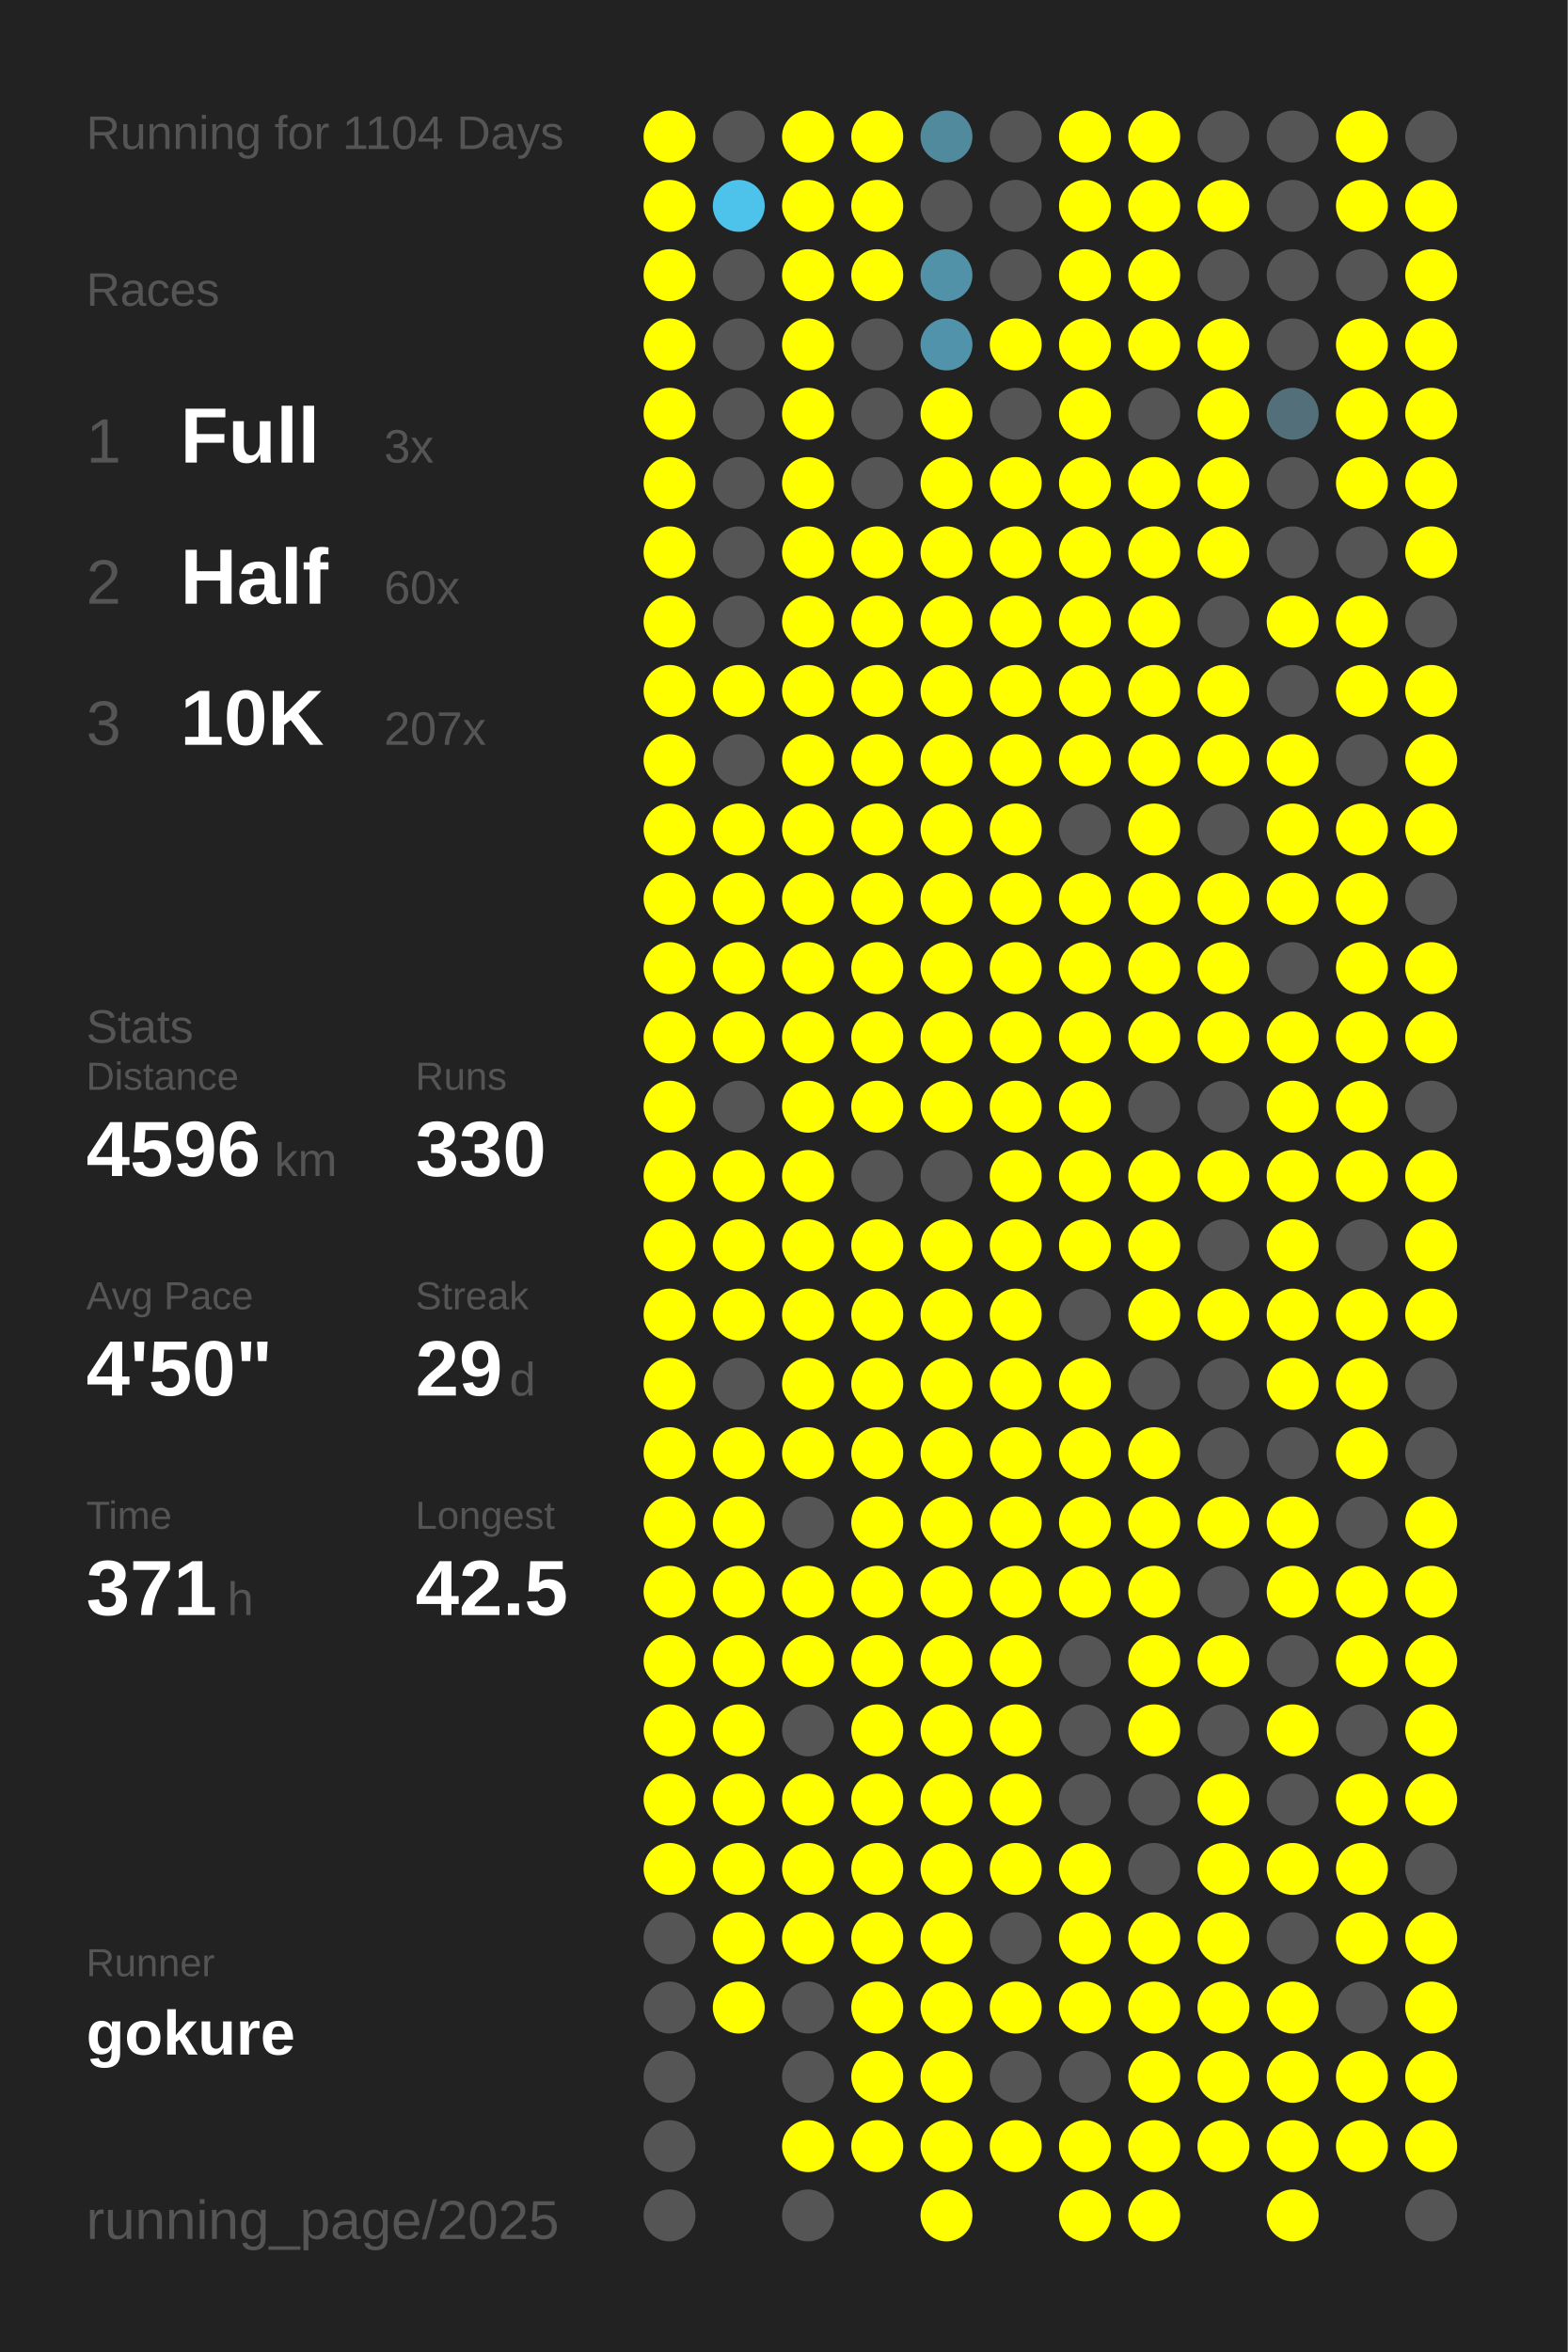
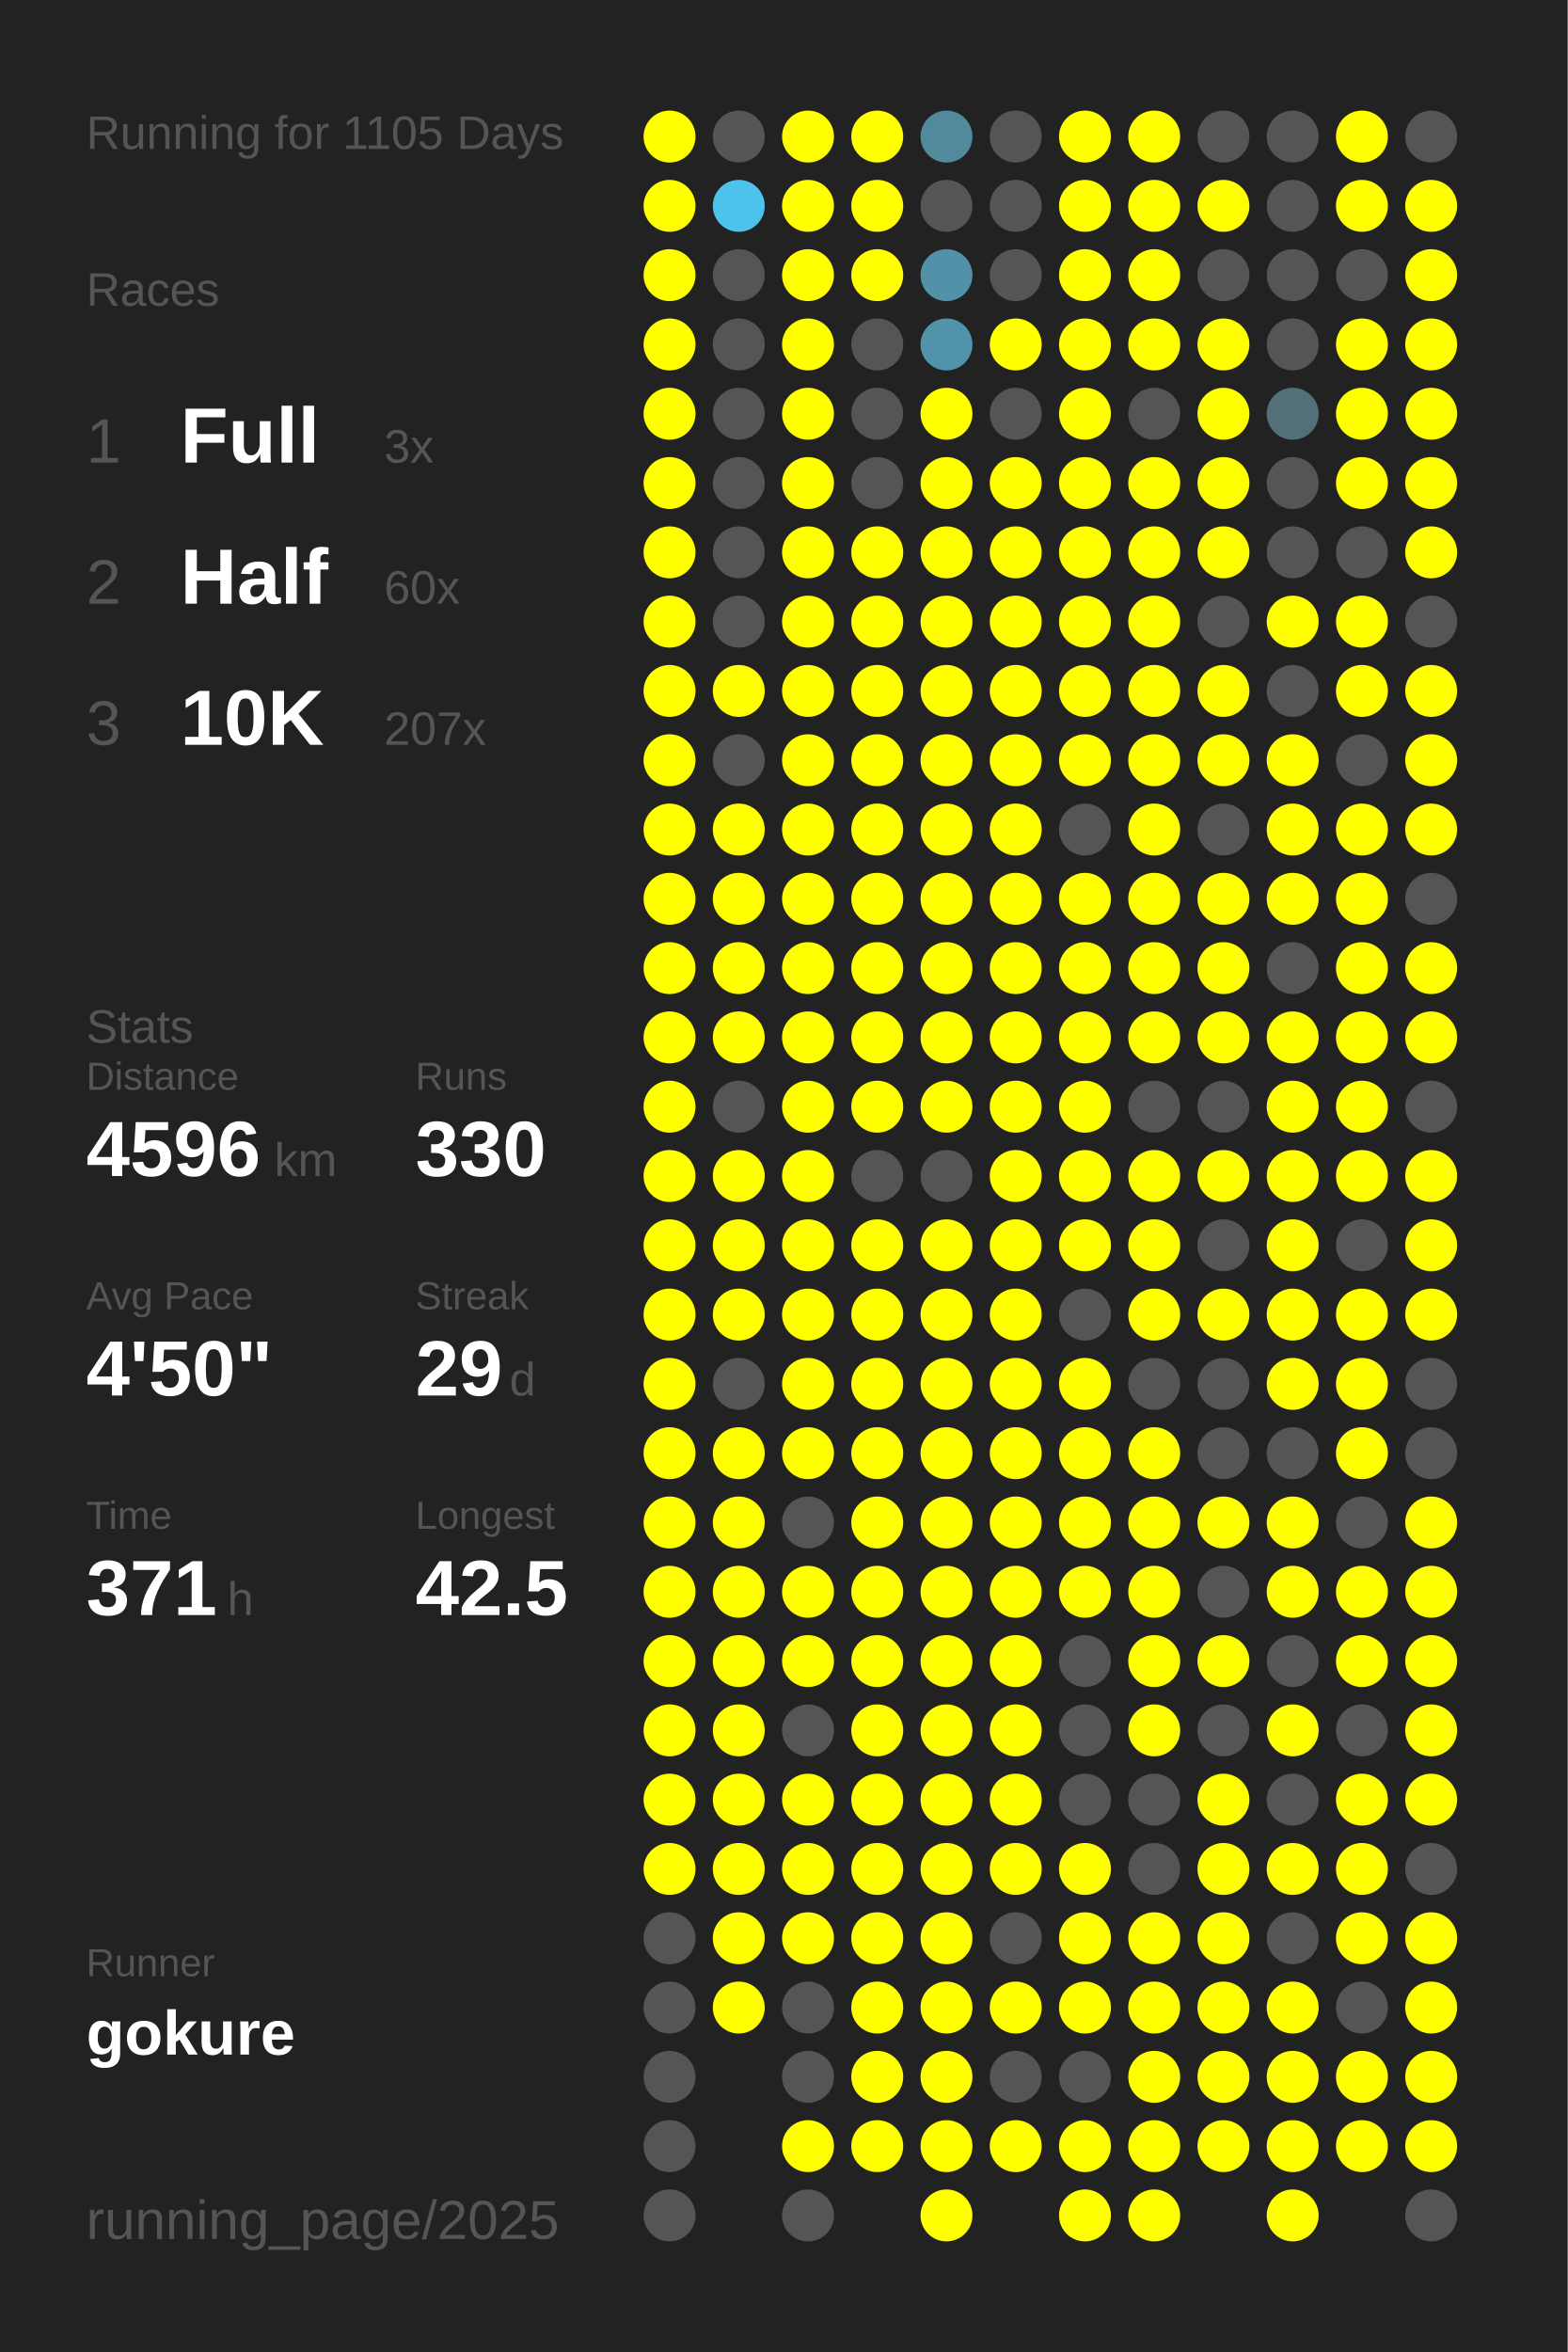
<svg xmlns="http://www.w3.org/2000/svg" baseProfile="full" height="300mm" version="1.1" viewBox="0,0,200,300" width="200mm">
  <defs />
  <rect fill="#222222" height="300" width="200" x="0" y="0" />
-   <text fill="#555555" style="font-size:6px; font-family:Arial;" x="11" y="19">Running for 1104 Days</text>
+   <text fill="#555555" style="font-size:6px; font-family:Arial;" x="11" y="19">Running for 1105 Days</text>
  <text fill="#555555" style="font-size:6px; font-family:Arial;" x="11" y="39">Races</text>
  <text fill="#555555" style="font-size:8px; font-family:Arial;" x="11" y="59">1</text>
  <text fill="#FFFFFF" style="font-size:10px; font-family:Arial; font-weight:bold;" x="23" y="59">Full</text>
  <text fill="#555555" style="font-size:6px; font-family:Arial;" x="49" y="59">3x</text>
  <text fill="#555555" style="font-size:8px; font-family:Arial;" x="11" y="77">2</text>
  <text fill="#FFFFFF" style="font-size:10px; font-family:Arial; font-weight:bold;" x="23" y="77">Half</text>
  <text fill="#555555" style="font-size:6px; font-family:Arial;" x="49" y="77">60x</text>
  <text fill="#555555" style="font-size:8px; font-family:Arial;" x="11" y="95">3</text>
  <text fill="#FFFFFF" style="font-size:10px; font-family:Arial; font-weight:bold;" x="23" y="95">10K</text>
  <text fill="#555555" style="font-size:6px; font-family:Arial;" x="49" y="95">207x</text>
  <text fill="#555555" style="font-size:6px; font-family:Arial;" x="11" y="133">Stats</text>
  <text fill="#555555" style="font-size:5px; font-family:Arial;" x="11" y="139">Distance</text>
  <text fill="#FFFFFF" style="font-size:10px; font-family:Arial; font-weight:bold;" x="11" y="150">4596</text>
  <text fill="#555555" style="font-size:6px; font-family:Arial;" x="35" y="150">km</text>
  <text fill="#555555" style="font-size:5px; font-family:Arial;" x="53" y="139">Runs</text>
  <text fill="#FFFFFF" style="font-size:10px; font-family:Arial; font-weight:bold;" x="53" y="150">330</text>
  <text fill="#555555" style="font-size:5px; font-family:Arial;" x="11" y="167">Avg Pace</text>
  <text fill="#FFFFFF" style="font-size:10px; font-family:Arial; font-weight:bold;" x="11" y="178">4'50"</text>
  <text fill="#555555" style="font-size:5px; font-family:Arial;" x="53" y="167">Streak</text>
  <text fill="#FFFFFF" style="font-size:10px; font-family:Arial; font-weight:bold;" x="53" y="178">29</text>
  <text fill="#555555" style="font-size:6px; font-family:Arial;" x="65" y="178">d</text>
  <text fill="#555555" style="font-size:5px; font-family:Arial;" x="11" y="195">Time</text>
  <text fill="#FFFFFF" style="font-size:10px; font-family:Arial; font-weight:bold;" x="11" y="206">371</text>
  <text fill="#555555" style="font-size:6px; font-family:Arial;" x="29" y="206">h</text>
  <text fill="#555555" style="font-size:5px; font-family:Arial;" x="53" y="195">Longest</text>
  <text fill="#FFFFFF" style="font-size:10px; font-family:Arial; font-weight:bold;" x="53" y="206">42.5</text>
  <text fill="#555555" style="font-size:5px; font-family:Arial;" x="11" y="252.065">Runner</text>
  <text fill="#FFFFFF" style="font-size:8px; font-family:Arial; font-weight:bold;" x="11" y="262.065">gokure</text>
  <text fill="#555555" style="font-size:7px; font-family:Arial;" x="11" y="285.581">running_page/2025</text>
  <circle cx="85.417" cy="17.419" fill="#FFFF00" r="3.312" />
  <circle cx="85.417" cy="26.258" fill="#FFFF00" r="3.312" />
  <circle cx="85.417" cy="35.097" fill="#FFFF00" r="3.312" />
  <circle cx="85.417" cy="43.935" fill="#FFFF00" r="3.312" />
  <circle cx="85.417" cy="52.774" fill="#FFFF00" r="3.312" />
  <circle cx="85.417" cy="61.613" fill="#FFFF00" r="3.312" />
  <circle cx="85.417" cy="70.452" fill="#FFFF00" r="3.312" />
  <circle cx="85.417" cy="79.29" fill="#FFFF00" r="3.312" />
  <circle cx="85.417" cy="88.129" fill="#FFFF00" r="3.312" />
  <circle cx="85.417" cy="96.968" fill="#FFFF00" r="3.312" />
  <circle cx="85.417" cy="105.806" fill="#FFFF00" r="3.312" />
  <circle cx="85.417" cy="114.645" fill="#FFFF00" r="3.312" />
  <circle cx="85.417" cy="123.484" fill="#FFFF00" r="3.312" />
  <circle cx="85.417" cy="132.323" fill="#FFFF00" r="3.312" />
  <circle cx="85.417" cy="141.161" fill="#FFFF00" r="3.312" />
  <circle cx="85.417" cy="150" fill="#FFFF00" r="3.312" />
  <circle cx="85.417" cy="158.839" fill="#FFFF00" r="3.312" />
  <circle cx="85.417" cy="167.677" fill="#FFFF00" r="3.312" />
  <circle cx="85.417" cy="176.516" fill="#FFFF00" r="3.312" />
  <circle cx="85.417" cy="185.355" fill="#FFFF00" r="3.312" />
  <circle cx="85.417" cy="194.194" fill="#FFFF00" r="3.312" />
  <circle cx="85.417" cy="203.032" fill="#FFFF00" r="3.312" />
  <circle cx="85.417" cy="211.871" fill="#FFFF00" r="3.312" />
  <circle cx="85.417" cy="220.71" fill="#FFFF00" r="3.312" />
  <circle cx="85.417" cy="229.548" fill="#FFFF00" r="3.312" />
  <circle cx="85.417" cy="238.387" fill="#FFFF00" r="3.312" />
  <circle cx="85.417" cy="247.226" fill="#555555" r="3.312" />
  <circle cx="85.417" cy="256.065" fill="#555555" r="3.312" />
  <circle cx="85.417" cy="264.903" fill="#555555" r="3.312" />
  <circle cx="85.417" cy="273.742" fill="#555555" r="3.312" />
  <circle cx="85.417" cy="282.581" fill="#555555" r="3.312" />
  <circle cx="94.25" cy="17.419" fill="#555555" r="3.312" />
  <circle cx="94.25" cy="26.258" fill="#4dc3eb" r="3.312" />
  <circle cx="94.25" cy="35.097" fill="#555555" r="3.312" />
  <circle cx="94.25" cy="43.935" fill="#555555" r="3.312" />
  <circle cx="94.25" cy="52.774" fill="#555555" r="3.312" />
  <circle cx="94.25" cy="61.613" fill="#555555" r="3.312" />
  <circle cx="94.25" cy="70.452" fill="#555555" r="3.312" />
  <circle cx="94.25" cy="79.29" fill="#555555" r="3.312" />
  <circle cx="94.25" cy="88.129" fill="#FFFF00" r="3.312" />
  <circle cx="94.25" cy="96.968" fill="#555555" r="3.312" />
  <circle cx="94.25" cy="105.806" fill="#FFFF00" r="3.312" />
  <circle cx="94.25" cy="114.645" fill="#FFFF00" r="3.312" />
  <circle cx="94.25" cy="123.484" fill="#FFFF00" r="3.312" />
  <circle cx="94.25" cy="132.323" fill="#FFFF00" r="3.312" />
  <circle cx="94.25" cy="141.161" fill="#555555" r="3.312" />
  <circle cx="94.25" cy="150" fill="#FFFF00" r="3.312" />
  <circle cx="94.25" cy="158.839" fill="#FFFF00" r="3.312" />
  <circle cx="94.25" cy="167.677" fill="#FFFF00" r="3.312" />
  <circle cx="94.25" cy="176.516" fill="#555555" r="3.312" />
  <circle cx="94.25" cy="185.355" fill="#FFFF00" r="3.312" />
  <circle cx="94.25" cy="194.194" fill="#FFFF00" r="3.312" />
  <circle cx="94.25" cy="203.032" fill="#FFFF00" r="3.312" />
  <circle cx="94.25" cy="211.871" fill="#FFFF00" r="3.312" />
  <circle cx="94.25" cy="220.71" fill="#FFFF00" r="3.312" />
  <circle cx="94.25" cy="229.548" fill="#FFFF00" r="3.312" />
  <circle cx="94.25" cy="238.387" fill="#FFFF00" r="3.312" />
  <circle cx="94.25" cy="247.226" fill="#FFFF00" r="3.312" />
  <circle cx="94.25" cy="256.065" fill="#FFFF00" r="3.312" />
  <circle cx="103.083" cy="17.419" fill="#FFFF00" r="3.312" />
  <circle cx="103.083" cy="26.258" fill="#FFFF00" r="3.312" />
  <circle cx="103.083" cy="35.097" fill="#FFFF00" r="3.312" />
  <circle cx="103.083" cy="43.935" fill="#FFFF00" r="3.312" />
  <circle cx="103.083" cy="52.774" fill="#FFFF00" r="3.312" />
  <circle cx="103.083" cy="61.613" fill="#FFFF00" r="3.312" />
  <circle cx="103.083" cy="70.452" fill="#FFFF00" r="3.312" />
  <circle cx="103.083" cy="79.29" fill="#FFFF00" r="3.312" />
  <circle cx="103.083" cy="88.129" fill="#FFFF00" r="3.312" />
  <circle cx="103.083" cy="96.968" fill="#FFFF00" r="3.312" />
  <circle cx="103.083" cy="105.806" fill="#FFFF00" r="3.312" />
  <circle cx="103.083" cy="114.645" fill="#FFFF00" r="3.312" />
  <circle cx="103.083" cy="123.484" fill="#FFFF00" r="3.312" />
  <circle cx="103.083" cy="132.323" fill="#FFFF00" r="3.312" />
  <circle cx="103.083" cy="141.161" fill="#FFFF00" r="3.312" />
  <circle cx="103.083" cy="150" fill="#FFFF00" r="3.312" />
  <circle cx="103.083" cy="158.839" fill="#FFFF00" r="3.312" />
  <circle cx="103.083" cy="167.677" fill="#FFFF00" r="3.312" />
  <circle cx="103.083" cy="176.516" fill="#FFFF00" r="3.312" />
  <circle cx="103.083" cy="185.355" fill="#FFFF00" r="3.312" />
  <circle cx="103.083" cy="194.194" fill="#555555" r="3.312" />
  <circle cx="103.083" cy="203.032" fill="#FFFF00" r="3.312" />
  <circle cx="103.083" cy="211.871" fill="#FFFF00" r="3.312" />
  <circle cx="103.083" cy="220.71" fill="#555555" r="3.312" />
  <circle cx="103.083" cy="229.548" fill="#FFFF00" r="3.312" />
  <circle cx="103.083" cy="238.387" fill="#FFFF00" r="3.312" />
  <circle cx="103.083" cy="247.226" fill="#FFFF00" r="3.312" />
  <circle cx="103.083" cy="256.065" fill="#555555" r="3.312" />
  <circle cx="103.083" cy="264.903" fill="#555555" r="3.312" />
  <circle cx="103.083" cy="273.742" fill="#FFFF00" r="3.312" />
  <circle cx="103.083" cy="282.581" fill="#555555" r="3.312" />
  <circle cx="111.917" cy="17.419" fill="#FFFF00" r="3.312" />
  <circle cx="111.917" cy="26.258" fill="#FFFF00" r="3.312" />
  <circle cx="111.917" cy="35.097" fill="#FFFF00" r="3.312" />
  <circle cx="111.917" cy="43.935" fill="#555555" r="3.312" />
  <circle cx="111.917" cy="52.774" fill="#555555" r="3.312" />
  <circle cx="111.917" cy="61.613" fill="#555555" r="3.312" />
  <circle cx="111.917" cy="70.452" fill="#FFFF00" r="3.312" />
  <circle cx="111.917" cy="79.29" fill="#FFFF00" r="3.312" />
  <circle cx="111.917" cy="88.129" fill="#FFFF00" r="3.312" />
  <circle cx="111.917" cy="96.968" fill="#FFFF00" r="3.312" />
  <circle cx="111.917" cy="105.806" fill="#FFFF00" r="3.312" />
  <circle cx="111.917" cy="114.645" fill="#FFFF00" r="3.312" />
  <circle cx="111.917" cy="123.484" fill="#FFFF00" r="3.312" />
  <circle cx="111.917" cy="132.323" fill="#FFFF00" r="3.312" />
  <circle cx="111.917" cy="141.161" fill="#FFFF00" r="3.312" />
  <circle cx="111.917" cy="150" fill="#555555" r="3.312" />
  <circle cx="111.917" cy="158.839" fill="#FFFF00" r="3.312" />
  <circle cx="111.917" cy="167.677" fill="#FFFF00" r="3.312" />
  <circle cx="111.917" cy="176.516" fill="#FFFF00" r="3.312" />
  <circle cx="111.917" cy="185.355" fill="#FFFF00" r="3.312" />
  <circle cx="111.917" cy="194.194" fill="#FFFF00" r="3.312" />
  <circle cx="111.917" cy="203.032" fill="#FFFF00" r="3.312" />
  <circle cx="111.917" cy="211.871" fill="#FFFF00" r="3.312" />
  <circle cx="111.917" cy="220.71" fill="#FFFF00" r="3.312" />
  <circle cx="111.917" cy="229.548" fill="#FFFF00" r="3.312" />
  <circle cx="111.917" cy="238.387" fill="#FFFF00" r="3.312" />
  <circle cx="111.917" cy="247.226" fill="#FFFF00" r="3.312" />
  <circle cx="111.917" cy="256.065" fill="#FFFF00" r="3.312" />
  <circle cx="111.917" cy="264.903" fill="#FFFF00" r="3.312" />
  <circle cx="111.917" cy="273.742" fill="#FFFF00" r="3.312" />
  <circle cx="120.75" cy="17.419" fill="#518a9d" r="3.312" />
  <circle cx="120.75" cy="26.258" fill="#555555" r="3.312" />
  <circle cx="120.75" cy="35.097" fill="#5192a9" r="3.312" />
  <circle cx="120.75" cy="43.935" fill="#5093aa" r="3.312" />
  <circle cx="120.75" cy="52.774" fill="#FFFF00" r="3.312" />
  <circle cx="120.75" cy="61.613" fill="#FFFF00" r="3.312" />
  <circle cx="120.75" cy="70.452" fill="#FFFF00" r="3.312" />
  <circle cx="120.75" cy="79.29" fill="#FFFF00" r="3.312" />
  <circle cx="120.75" cy="88.129" fill="#FFFF00" r="3.312" />
  <circle cx="120.75" cy="96.968" fill="#FFFF00" r="3.312" />
  <circle cx="120.75" cy="105.806" fill="#FFFF00" r="3.312" />
  <circle cx="120.75" cy="114.645" fill="#FFFF00" r="3.312" />
  <circle cx="120.75" cy="123.484" fill="#FFFF00" r="3.312" />
  <circle cx="120.75" cy="132.323" fill="#FFFF00" r="3.312" />
  <circle cx="120.75" cy="141.161" fill="#FFFF00" r="3.312" />
  <circle cx="120.75" cy="150" fill="#555555" r="3.312" />
  <circle cx="120.75" cy="158.839" fill="#FFFF00" r="3.312" />
  <circle cx="120.75" cy="167.677" fill="#FFFF00" r="3.312" />
  <circle cx="120.75" cy="176.516" fill="#FFFF00" r="3.312" />
  <circle cx="120.75" cy="185.355" fill="#FFFF00" r="3.312" />
  <circle cx="120.75" cy="194.194" fill="#FFFF00" r="3.312" />
  <circle cx="120.75" cy="203.032" fill="#FFFF00" r="3.312" />
  <circle cx="120.75" cy="211.871" fill="#FFFF00" r="3.312" />
  <circle cx="120.75" cy="220.71" fill="#FFFF00" r="3.312" />
  <circle cx="120.75" cy="229.548" fill="#FFFF00" r="3.312" />
  <circle cx="120.75" cy="238.387" fill="#FFFF00" r="3.312" />
  <circle cx="120.75" cy="247.226" fill="#FFFF00" r="3.312" />
  <circle cx="120.75" cy="256.065" fill="#FFFF00" r="3.312" />
  <circle cx="120.75" cy="264.903" fill="#FFFF00" r="3.312" />
  <circle cx="120.75" cy="273.742" fill="#FFFF00" r="3.312" />
  <circle cx="120.75" cy="282.581" fill="#FFFF00" r="3.312" />
  <circle cx="129.583" cy="17.419" fill="#555555" r="3.312" />
  <circle cx="129.583" cy="26.258" fill="#555555" r="3.312" />
  <circle cx="129.583" cy="35.097" fill="#555555" r="3.312" />
  <circle cx="129.583" cy="43.935" fill="#FFFF00" r="3.312" />
  <circle cx="129.583" cy="52.774" fill="#555555" r="3.312" />
  <circle cx="129.583" cy="61.613" fill="#FFFF00" r="3.312" />
  <circle cx="129.583" cy="70.452" fill="#FFFF00" r="3.312" />
  <circle cx="129.583" cy="79.29" fill="#FFFF00" r="3.312" />
  <circle cx="129.583" cy="88.129" fill="#FFFF00" r="3.312" />
  <circle cx="129.583" cy="96.968" fill="#FFFF00" r="3.312" />
  <circle cx="129.583" cy="105.806" fill="#FFFF00" r="3.312" />
  <circle cx="129.583" cy="114.645" fill="#FFFF00" r="3.312" />
  <circle cx="129.583" cy="123.484" fill="#FFFF00" r="3.312" />
  <circle cx="129.583" cy="132.323" fill="#FFFF00" r="3.312" />
  <circle cx="129.583" cy="141.161" fill="#FFFF00" r="3.312" />
  <circle cx="129.583" cy="150" fill="#FFFF00" r="3.312" />
  <circle cx="129.583" cy="158.839" fill="#FFFF00" r="3.312" />
  <circle cx="129.583" cy="167.677" fill="#FFFF00" r="3.312" />
  <circle cx="129.583" cy="176.516" fill="#FFFF00" r="3.312" />
  <circle cx="129.583" cy="185.355" fill="#FFFF00" r="3.312" />
  <circle cx="129.583" cy="194.194" fill="#FFFF00" r="3.312" />
  <circle cx="129.583" cy="203.032" fill="#FFFF00" r="3.312" />
  <circle cx="129.583" cy="211.871" fill="#FFFF00" r="3.312" />
  <circle cx="129.583" cy="220.71" fill="#FFFF00" r="3.312" />
  <circle cx="129.583" cy="229.548" fill="#FFFF00" r="3.312" />
  <circle cx="129.583" cy="238.387" fill="#FFFF00" r="3.312" />
  <circle cx="129.583" cy="247.226" fill="#555555" r="3.312" />
  <circle cx="129.583" cy="256.065" fill="#FFFF00" r="3.312" />
  <circle cx="129.583" cy="264.903" fill="#555555" r="3.312" />
  <circle cx="129.583" cy="273.742" fill="#FFFF00" r="3.312" />
  <circle cx="138.417" cy="17.419" fill="#FFFF00" r="3.312" />
  <circle cx="138.417" cy="26.258" fill="#FFFF00" r="3.312" />
  <circle cx="138.417" cy="35.097" fill="#FFFF00" r="3.312" />
  <circle cx="138.417" cy="43.935" fill="#FFFF00" r="3.312" />
  <circle cx="138.417" cy="52.774" fill="#FFFF00" r="3.312" />
  <circle cx="138.417" cy="61.613" fill="#FFFF00" r="3.312" />
  <circle cx="138.417" cy="70.452" fill="#FFFF00" r="3.312" />
  <circle cx="138.417" cy="79.29" fill="#FFFF00" r="3.312" />
  <circle cx="138.417" cy="88.129" fill="#FFFF00" r="3.312" />
  <circle cx="138.417" cy="96.968" fill="#FFFF00" r="3.312" />
  <circle cx="138.417" cy="105.806" fill="#555555" r="3.312" />
  <circle cx="138.417" cy="114.645" fill="#FFFF00" r="3.312" />
  <circle cx="138.417" cy="123.484" fill="#FFFF00" r="3.312" />
  <circle cx="138.417" cy="132.323" fill="#FFFF00" r="3.312" />
  <circle cx="138.417" cy="141.161" fill="#FFFF00" r="3.312" />
  <circle cx="138.417" cy="150" fill="#FFFF00" r="3.312" />
  <circle cx="138.417" cy="158.839" fill="#FFFF00" r="3.312" />
  <circle cx="138.417" cy="167.677" fill="#555555" r="3.312" />
  <circle cx="138.417" cy="176.516" fill="#FFFF00" r="3.312" />
  <circle cx="138.417" cy="185.355" fill="#FFFF00" r="3.312" />
  <circle cx="138.417" cy="194.194" fill="#FFFF00" r="3.312" />
  <circle cx="138.417" cy="203.032" fill="#FFFF00" r="3.312" />
  <circle cx="138.417" cy="211.871" fill="#555555" r="3.312" />
  <circle cx="138.417" cy="220.71" fill="#555555" r="3.312" />
  <circle cx="138.417" cy="229.548" fill="#555555" r="3.312" />
  <circle cx="138.417" cy="238.387" fill="#FFFF00" r="3.312" />
  <circle cx="138.417" cy="247.226" fill="#FFFF00" r="3.312" />
  <circle cx="138.417" cy="256.065" fill="#FFFF00" r="3.312" />
  <circle cx="138.417" cy="264.903" fill="#555555" r="3.312" />
  <circle cx="138.417" cy="273.742" fill="#FFFF00" r="3.312" />
  <circle cx="138.417" cy="282.581" fill="#FFFF00" r="3.312" />
  <circle cx="147.25" cy="17.419" fill="#FFFF00" r="3.312" />
  <circle cx="147.25" cy="26.258" fill="#FFFF00" r="3.312" />
  <circle cx="147.25" cy="35.097" fill="#FFFF00" r="3.312" />
  <circle cx="147.25" cy="43.935" fill="#FFFF00" r="3.312" />
  <circle cx="147.25" cy="52.774" fill="#555555" r="3.312" />
  <circle cx="147.25" cy="61.613" fill="#FFFF00" r="3.312" />
  <circle cx="147.25" cy="70.452" fill="#FFFF00" r="3.312" />
  <circle cx="147.25" cy="79.29" fill="#FFFF00" r="3.312" />
  <circle cx="147.25" cy="88.129" fill="#FFFF00" r="3.312" />
  <circle cx="147.25" cy="96.968" fill="#FFFF00" r="3.312" />
  <circle cx="147.25" cy="105.806" fill="#FFFF00" r="3.312" />
  <circle cx="147.25" cy="114.645" fill="#FFFF00" r="3.312" />
  <circle cx="147.25" cy="123.484" fill="#FFFF00" r="3.312" />
  <circle cx="147.25" cy="132.323" fill="#FFFF00" r="3.312" />
  <circle cx="147.25" cy="141.161" fill="#555555" r="3.312" />
  <circle cx="147.25" cy="150" fill="#FFFF00" r="3.312" />
  <circle cx="147.25" cy="158.839" fill="#FFFF00" r="3.312" />
  <circle cx="147.25" cy="167.677" fill="#FFFF00" r="3.312" />
  <circle cx="147.25" cy="176.516" fill="#555555" r="3.312" />
  <circle cx="147.25" cy="185.355" fill="#FFFF00" r="3.312" />
  <circle cx="147.25" cy="194.194" fill="#FFFF00" r="3.312" />
  <circle cx="147.25" cy="203.032" fill="#FFFF00" r="3.312" />
  <circle cx="147.25" cy="211.871" fill="#FFFF00" r="3.312" />
  <circle cx="147.25" cy="220.71" fill="#FFFF00" r="3.312" />
  <circle cx="147.25" cy="229.548" fill="#555555" r="3.312" />
  <circle cx="147.25" cy="238.387" fill="#555555" r="3.312" />
  <circle cx="147.25" cy="247.226" fill="#FFFF00" r="3.312" />
  <circle cx="147.25" cy="256.065" fill="#FFFF00" r="3.312" />
  <circle cx="147.25" cy="264.903" fill="#FFFF00" r="3.312" />
  <circle cx="147.25" cy="273.742" fill="#FFFF00" r="3.312" />
  <circle cx="147.25" cy="282.581" fill="#FFFF00" r="3.312" />
  <circle cx="156.083" cy="17.419" fill="#555555" r="3.312" />
  <circle cx="156.083" cy="26.258" fill="#FFFF00" r="3.312" />
  <circle cx="156.083" cy="35.097" fill="#555555" r="3.312" />
  <circle cx="156.083" cy="43.935" fill="#FFFF00" r="3.312" />
  <circle cx="156.083" cy="52.774" fill="#FFFF00" r="3.312" />
  <circle cx="156.083" cy="61.613" fill="#FFFF00" r="3.312" />
  <circle cx="156.083" cy="70.452" fill="#FFFF00" r="3.312" />
  <circle cx="156.083" cy="79.29" fill="#555555" r="3.312" />
  <circle cx="156.083" cy="88.129" fill="#FFFF00" r="3.312" />
  <circle cx="156.083" cy="96.968" fill="#FFFF00" r="3.312" />
  <circle cx="156.083" cy="105.806" fill="#555555" r="3.312" />
  <circle cx="156.083" cy="114.645" fill="#FFFF00" r="3.312" />
  <circle cx="156.083" cy="123.484" fill="#FFFF00" r="3.312" />
  <circle cx="156.083" cy="132.323" fill="#FFFF00" r="3.312" />
  <circle cx="156.083" cy="141.161" fill="#555555" r="3.312" />
  <circle cx="156.083" cy="150" fill="#FFFF00" r="3.312" />
  <circle cx="156.083" cy="158.839" fill="#555555" r="3.312" />
  <circle cx="156.083" cy="167.677" fill="#FFFF00" r="3.312" />
  <circle cx="156.083" cy="176.516" fill="#555555" r="3.312" />
  <circle cx="156.083" cy="185.355" fill="#555555" r="3.312" />
  <circle cx="156.083" cy="194.194" fill="#FFFF00" r="3.312" />
  <circle cx="156.083" cy="203.032" fill="#555555" r="3.312" />
  <circle cx="156.083" cy="211.871" fill="#FFFF00" r="3.312" />
  <circle cx="156.083" cy="220.71" fill="#555555" r="3.312" />
  <circle cx="156.083" cy="229.548" fill="#FFFF00" r="3.312" />
  <circle cx="156.083" cy="238.387" fill="#FFFF00" r="3.312" />
  <circle cx="156.083" cy="247.226" fill="#FFFF00" r="3.312" />
  <circle cx="156.083" cy="256.065" fill="#FFFF00" r="3.312" />
  <circle cx="156.083" cy="264.903" fill="#FFFF00" r="3.312" />
  <circle cx="156.083" cy="273.742" fill="#FFFF00" r="3.312" />
  <circle cx="164.917" cy="17.419" fill="#555555" r="3.312" />
  <circle cx="164.917" cy="26.258" fill="#555555" r="3.312" />
  <circle cx="164.917" cy="35.097" fill="#555555" r="3.312" />
  <circle cx="164.917" cy="43.935" fill="#555555" r="3.312" />
  <circle cx="164.917" cy="52.774" fill="#53707a" r="3.312" />
  <circle cx="164.917" cy="61.613" fill="#555555" r="3.312" />
  <circle cx="164.917" cy="70.452" fill="#555555" r="3.312" />
  <circle cx="164.917" cy="79.29" fill="#FFFF00" r="3.312" />
  <circle cx="164.917" cy="88.129" fill="#555555" r="3.312" />
  <circle cx="164.917" cy="96.968" fill="#FFFF00" r="3.312" />
  <circle cx="164.917" cy="105.806" fill="#FFFF00" r="3.312" />
  <circle cx="164.917" cy="114.645" fill="#FFFF00" r="3.312" />
  <circle cx="164.917" cy="123.484" fill="#555555" r="3.312" />
  <circle cx="164.917" cy="132.323" fill="#FFFF00" r="3.312" />
  <circle cx="164.917" cy="141.161" fill="#FFFF00" r="3.312" />
  <circle cx="164.917" cy="150" fill="#FFFF00" r="3.312" />
  <circle cx="164.917" cy="158.839" fill="#FFFF00" r="3.312" />
  <circle cx="164.917" cy="167.677" fill="#FFFF00" r="3.312" />
  <circle cx="164.917" cy="176.516" fill="#FFFF00" r="3.312" />
  <circle cx="164.917" cy="185.355" fill="#555555" r="3.312" />
  <circle cx="164.917" cy="194.194" fill="#FFFF00" r="3.312" />
  <circle cx="164.917" cy="203.032" fill="#FFFF00" r="3.312" />
  <circle cx="164.917" cy="211.871" fill="#555555" r="3.312" />
  <circle cx="164.917" cy="220.71" fill="#FFFF00" r="3.312" />
  <circle cx="164.917" cy="229.548" fill="#555555" r="3.312" />
  <circle cx="164.917" cy="238.387" fill="#FFFF00" r="3.312" />
  <circle cx="164.917" cy="247.226" fill="#555555" r="3.312" />
  <circle cx="164.917" cy="256.065" fill="#FFFF00" r="3.312" />
  <circle cx="164.917" cy="264.903" fill="#FFFF00" r="3.312" />
  <circle cx="164.917" cy="273.742" fill="#FFFF00" r="3.312" />
  <circle cx="164.917" cy="282.581" fill="#FFFF00" r="3.312" />
  <circle cx="173.75" cy="17.419" fill="#FFFF00" r="3.312" />
  <circle cx="173.75" cy="26.258" fill="#FFFF00" r="3.312" />
  <circle cx="173.75" cy="35.097" fill="#555555" r="3.312" />
  <circle cx="173.75" cy="43.935" fill="#FFFF00" r="3.312" />
  <circle cx="173.75" cy="52.774" fill="#FFFF00" r="3.312" />
  <circle cx="173.75" cy="61.613" fill="#FFFF00" r="3.312" />
  <circle cx="173.75" cy="70.452" fill="#555555" r="3.312" />
  <circle cx="173.75" cy="79.29" fill="#FFFF00" r="3.312" />
  <circle cx="173.75" cy="88.129" fill="#FFFF00" r="3.312" />
  <circle cx="173.75" cy="96.968" fill="#555555" r="3.312" />
  <circle cx="173.75" cy="105.806" fill="#FFFF00" r="3.312" />
  <circle cx="173.75" cy="114.645" fill="#FFFF00" r="3.312" />
  <circle cx="173.75" cy="123.484" fill="#FFFF00" r="3.312" />
  <circle cx="173.75" cy="132.323" fill="#FFFF00" r="3.312" />
  <circle cx="173.75" cy="141.161" fill="#FFFF00" r="3.312" />
  <circle cx="173.75" cy="150" fill="#FFFF00" r="3.312" />
  <circle cx="173.75" cy="158.839" fill="#555555" r="3.312" />
  <circle cx="173.75" cy="167.677" fill="#FFFF00" r="3.312" />
  <circle cx="173.75" cy="176.516" fill="#FFFF00" r="3.312" />
  <circle cx="173.75" cy="185.355" fill="#FFFF00" r="3.312" />
  <circle cx="173.75" cy="194.194" fill="#555555" r="3.312" />
  <circle cx="173.75" cy="203.032" fill="#FFFF00" r="3.312" />
  <circle cx="173.75" cy="211.871" fill="#FFFF00" r="3.312" />
  <circle cx="173.75" cy="220.71" fill="#555555" r="3.312" />
  <circle cx="173.75" cy="229.548" fill="#FFFF00" r="3.312" />
  <circle cx="173.75" cy="238.387" fill="#FFFF00" r="3.312" />
  <circle cx="173.75" cy="247.226" fill="#FFFF00" r="3.312" />
  <circle cx="173.75" cy="256.065" fill="#555555" r="3.312" />
  <circle cx="173.75" cy="264.903" fill="#FFFF00" r="3.312" />
  <circle cx="173.75" cy="273.742" fill="#FFFF00" r="3.312" />
  <circle cx="182.583" cy="17.419" fill="#555555" r="3.312" />
  <circle cx="182.583" cy="26.258" fill="#FFFF00" r="3.312" />
  <circle cx="182.583" cy="35.097" fill="#FFFF00" r="3.312" />
  <circle cx="182.583" cy="43.935" fill="#FFFF00" r="3.312" />
  <circle cx="182.583" cy="52.774" fill="#FFFF00" r="3.312" />
  <circle cx="182.583" cy="61.613" fill="#FFFF00" r="3.312" />
  <circle cx="182.583" cy="70.452" fill="#FFFF00" r="3.312" />
  <circle cx="182.583" cy="79.29" fill="#555555" r="3.312" />
  <circle cx="182.583" cy="88.129" fill="#FFFF00" r="3.312" />
  <circle cx="182.583" cy="96.968" fill="#FFFF00" r="3.312" />
  <circle cx="182.583" cy="105.806" fill="#FFFF00" r="3.312" />
  <circle cx="182.583" cy="114.645" fill="#555555" r="3.312" />
  <circle cx="182.583" cy="123.484" fill="#FFFF00" r="3.312" />
  <circle cx="182.583" cy="132.323" fill="#FFFF00" r="3.312" />
  <circle cx="182.583" cy="141.161" fill="#555555" r="3.312" />
  <circle cx="182.583" cy="150" fill="#FFFF00" r="3.312" />
  <circle cx="182.583" cy="158.839" fill="#FFFF00" r="3.312" />
  <circle cx="182.583" cy="167.677" fill="#FFFF00" r="3.312" />
  <circle cx="182.583" cy="176.516" fill="#555555" r="3.312" />
  <circle cx="182.583" cy="185.355" fill="#555555" r="3.312" />
  <circle cx="182.583" cy="194.194" fill="#FFFF00" r="3.312" />
  <circle cx="182.583" cy="203.032" fill="#FFFF00" r="3.312" />
  <circle cx="182.583" cy="211.871" fill="#FFFF00" r="3.312" />
  <circle cx="182.583" cy="220.71" fill="#FFFF00" r="3.312" />
  <circle cx="182.583" cy="229.548" fill="#FFFF00" r="3.312" />
  <circle cx="182.583" cy="238.387" fill="#555555" r="3.312" />
  <circle cx="182.583" cy="247.226" fill="#FFFF00" r="3.312" />
  <circle cx="182.583" cy="256.065" fill="#FFFF00" r="3.312" />
  <circle cx="182.583" cy="264.903" fill="#FFFF00" r="3.312" />
  <circle cx="182.583" cy="273.742" fill="#FFFF00" r="3.312" />
  <circle cx="182.583" cy="282.581" fill="#555555" r="3.312" />
</svg>
